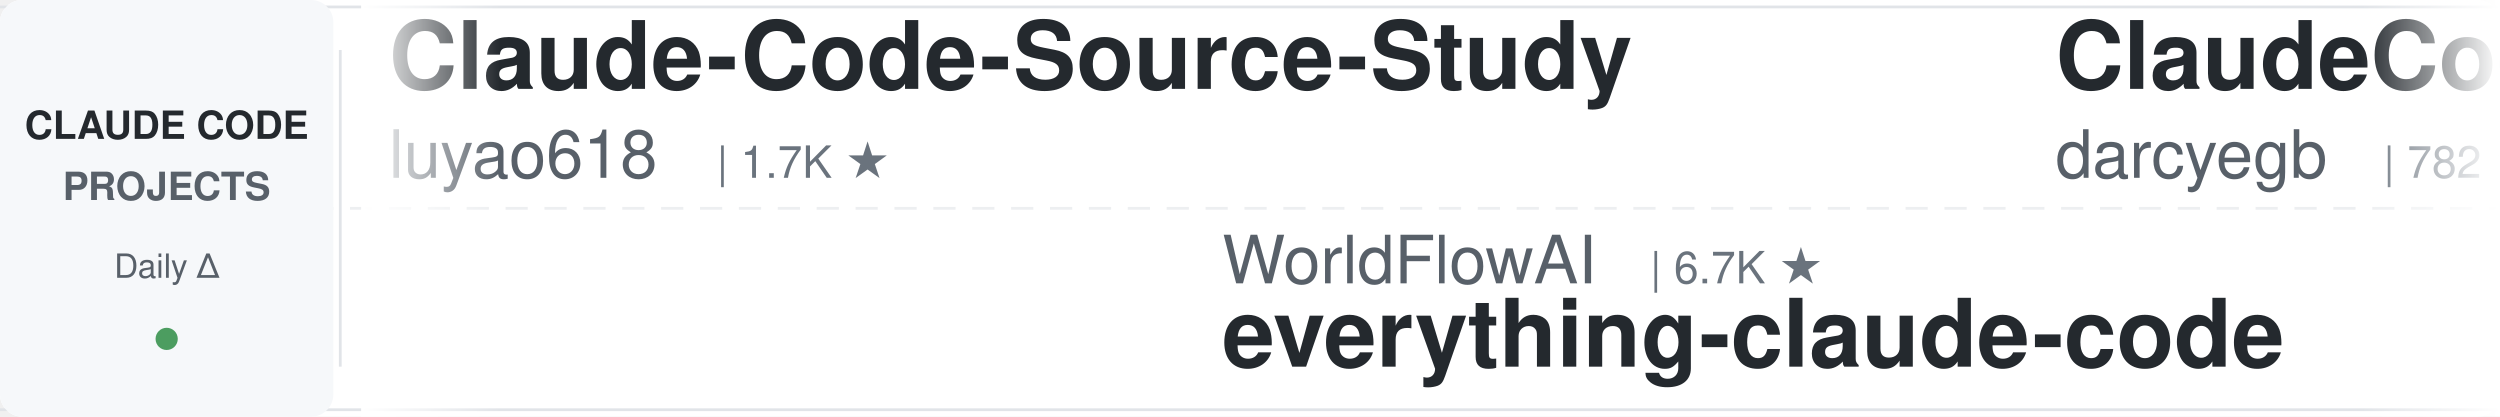
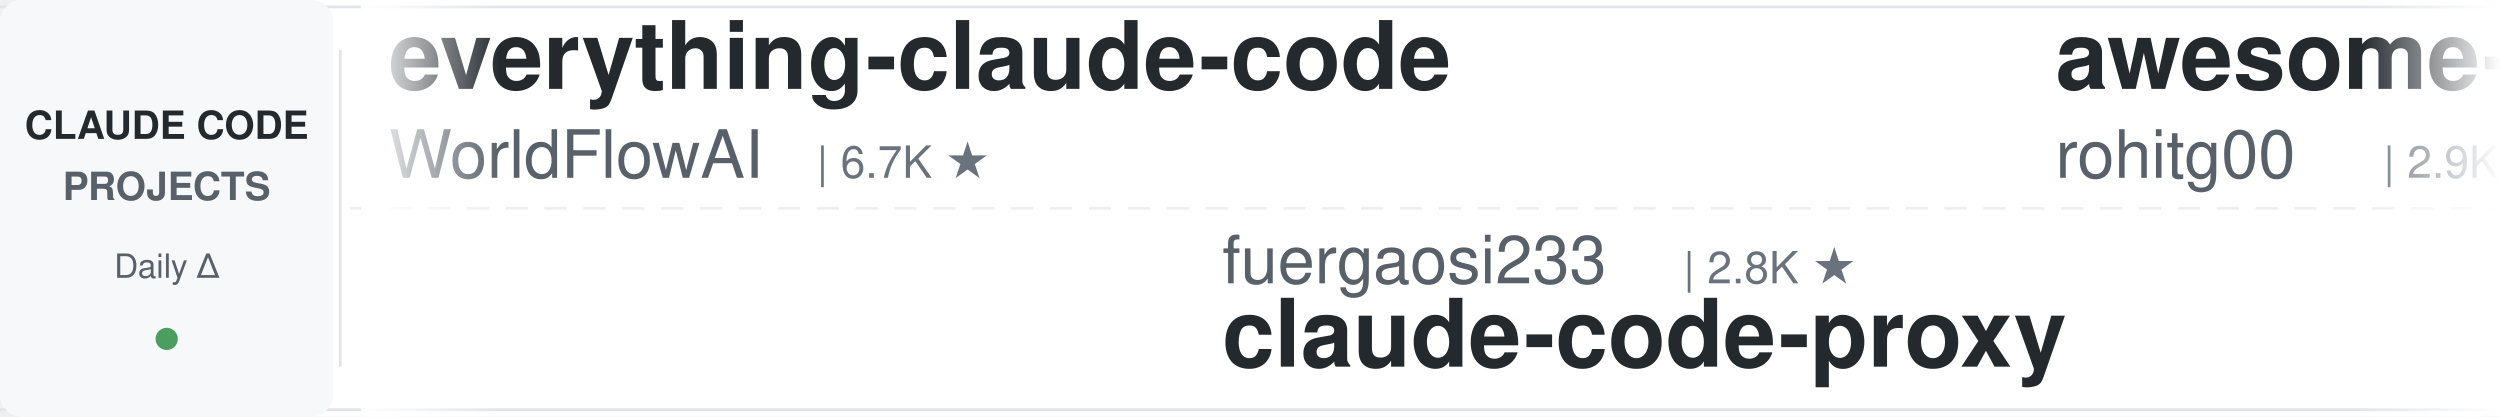
<svg xmlns="http://www.w3.org/2000/svg" width="900" height="150">
  <defs>
    <linearGradient id="leftFade" x1="0%" y1="0%" x2="100%" y2="0%">
      <stop offset="0%" style="stop-color:#ffffff;stop-opacity:1" />
      <stop offset="100%" style="stop-color:#ffffff;stop-opacity:0" />
    </linearGradient>
    <linearGradient id="rightFade" x1="0%" y1="0%" x2="100%" y2="0%">
      <stop offset="0%" style="stop-color:#ffffff;stop-opacity:0" />
      <stop offset="100%" style="stop-color:#ffffff;stop-opacity:1" />
    </linearGradient>
  </defs>
  <rect width="900" height="150" fill="#ffffff" rx="8" />
  <rect x="0" y="2" width="900" height="1" fill="#e1e4e8" />
  <rect x="0" y="147" width="900" height="1" fill="#e1e4e8" />
  <line x1="0" y1="75" x2="900" y2="75" stroke="#e1e4e8" stroke-width="1" stroke-dasharray="8 6" opacity="0.6" />
  <rect x="0" y="0" width="120" height="150" fill="#f6f8fa" rx="8" />
  <text x="60" y="50" font-family="-apple-system, BlinkMacSystemFont, 'Segoe UI', Helvetica, Arial, sans-serif" font-size="14" font-weight="600" fill="#24292e" text-anchor="middle">CLAUDE CODE</text>
  <text x="60" y="72" font-family="-apple-system, BlinkMacSystemFont, 'Segoe UI', Helvetica, Arial, sans-serif" font-size="14" font-weight="600" fill="#586069" text-anchor="middle">PROJECTS</text>
  <text x="60" y="100" font-family="-apple-system, BlinkMacSystemFont, 'Segoe UI', Helvetica, Arial, sans-serif" font-size="12" font-weight="500" fill="#586069" text-anchor="middle">Daily Δ</text>
  <circle cx="60" cy="122" r="4" fill="#22863a" opacity="0.8" />
  <rect x="122" y="18" width="1" height="114" fill="#e1e4e8" />
  <clipPath id="tickerClip">
    <rect x="130" y="0" width="770" height="150" />
  </clipPath>
  <g clip-path="url(#tickerClip)">
    <g id="tickerItems">
      <animateTransform attributeName="transform" attributeType="XML" type="translate" from="0 0" to="-3000 0" dur="54s" repeatCount="indefinite" />
      <g transform="translate(0, 0)">
-         <text x="140" y="32" font-family="-apple-system, BlinkMacSystemFont, 'Segoe UI', Helvetica, Arial, sans-serif" font-size="34" font-weight="600" fill="#24292e">Claude-Code-Source-Study</text>
-         <text x="140" y="64" font-family="-apple-system, BlinkMacSystemFont, 'Segoe UI', Helvetica, Arial, sans-serif" font-size="24" font-weight="400" fill="#586069">luyao618</text>
-         <text x="258" y="64" font-family="-apple-system, BlinkMacSystemFont, 'Segoe UI', Helvetica, Arial, sans-serif" font-size="16" font-weight="500" fill="#6a737d">| 1.7K ★</text>
+         <text x="140" y="32" font-family="-apple-system, BlinkMacSystemFont, 'Segoe UI', Helvetica, Arial, sans-serif" font-size="34" font-weight="600" fill="#24292e">everything-claude-code</text>
+         <text x="140" y="64" font-family="-apple-system, BlinkMacSystemFont, 'Segoe UI', Helvetica, Arial, sans-serif" font-size="24" font-weight="400" fill="#586069">WorldFlowAI</text>
+         <text x="294" y="64" font-family="-apple-system, BlinkMacSystemFont, 'Segoe UI', Helvetica, Arial, sans-serif" font-size="16" font-weight="500" fill="#6a737d">| 6.7K ★</text>
      </g>
      <g transform="translate(300, 0)">
-         <text x="140" y="102" font-family="-apple-system, BlinkMacSystemFont, 'Segoe UI', Helvetica, Arial, sans-serif" font-size="24" font-weight="400" fill="#586069">WorldFlowAI</text>
-         <text x="294" y="102" font-family="-apple-system, BlinkMacSystemFont, 'Segoe UI', Helvetica, Arial, sans-serif" font-size="16" font-weight="500" fill="#6a737d">| 6.7K ★</text>
-         <text x="140" y="132" font-family="-apple-system, BlinkMacSystemFont, 'Segoe UI', Helvetica, Arial, sans-serif" font-size="34" font-weight="600" fill="#24292e">everything-claude-code</text>
+         <text x="140" y="102" font-family="-apple-system, BlinkMacSystemFont, 'Segoe UI', Helvetica, Arial, sans-serif" font-size="24" font-weight="400" fill="#586069">fuergaosi233</text>
+         <text x="306" y="102" font-family="-apple-system, BlinkMacSystemFont, 'Segoe UI', Helvetica, Arial, sans-serif" font-size="16" font-weight="500" fill="#6a737d">| 2.8K ★</text>
+         <text x="140" y="132" font-family="-apple-system, BlinkMacSystemFont, 'Segoe UI', Helvetica, Arial, sans-serif" font-size="34" font-weight="600" fill="#24292e">claude-code-proxy</text>
      </g>
      <g transform="translate(600, 0)">
-         <text x="140" y="32" font-family="-apple-system, BlinkMacSystemFont, 'Segoe UI', Helvetica, Arial, sans-serif" font-size="34" font-weight="600" fill="#24292e">ClaudeCodeAgents</text>
-         <text x="140" y="64" font-family="-apple-system, BlinkMacSystemFont, 'Segoe UI', Helvetica, Arial, sans-serif" font-size="24" font-weight="400" fill="#586069">darcyegb</text>
-         <text x="258" y="64" font-family="-apple-system, BlinkMacSystemFont, 'Segoe UI', Helvetica, Arial, sans-serif" font-size="16" font-weight="500" fill="#6a737d">| 782 ★</text>
+         <text x="140" y="32" font-family="-apple-system, BlinkMacSystemFont, 'Segoe UI', Helvetica, Arial, sans-serif" font-size="34" font-weight="600" fill="#24292e">awesome-claude-code-tool...</text>
+         <text x="140" y="64" font-family="-apple-system, BlinkMacSystemFont, 'Segoe UI', Helvetica, Arial, sans-serif" font-size="24" font-weight="400" fill="#586069">rohitg00</text>
+         <text x="258" y="64" font-family="-apple-system, BlinkMacSystemFont, 'Segoe UI', Helvetica, Arial, sans-serif" font-size="16" font-weight="500" fill="#6a737d">| 2.9K ★</text>
      </g>
      <g transform="translate(900, 0)">
-         <text x="140" y="102" font-family="-apple-system, BlinkMacSystemFont, 'Segoe UI', Helvetica, Arial, sans-serif" font-size="24" font-weight="400" fill="#586069">overwirehq</text>
-         <text x="282" y="102" font-family="-apple-system, BlinkMacSystemFont, 'Segoe UI', Helvetica, Arial, sans-serif" font-size="16" font-weight="500" fill="#6a737d">| 2.8K ★</text>
-         <text x="140" y="132" font-family="-apple-system, BlinkMacSystemFont, 'Segoe UI', Helvetica, Arial, sans-serif" font-size="34" font-weight="600" fill="#24292e">claude-code-telegram</text>
+         <text x="140" y="102" font-family="-apple-system, BlinkMacSystemFont, 'Segoe UI', Helvetica, Arial, sans-serif" font-size="24" font-weight="400" fill="#586069">andrew-kramer-inno</text>
+         <text x="378" y="102" font-family="-apple-system, BlinkMacSystemFont, 'Segoe UI', Helvetica, Arial, sans-serif" font-size="16" font-weight="500" fill="#6a737d">| 597 ★</text>
+         <text x="140" y="132" font-family="-apple-system, BlinkMacSystemFont, 'Segoe UI', Helvetica, Arial, sans-serif" font-size="34" font-weight="600" fill="#24292e">claude-code-source-build</text>
      </g>
      <g transform="translate(1200, 0)">
-         <text x="140" y="32" font-family="-apple-system, BlinkMacSystemFont, 'Segoe UI', Helvetica, Arial, sans-serif" font-size="34" font-weight="600" fill="#24292e">claude-coder</text>
-         <text x="140" y="64" font-family="-apple-system, BlinkMacSystemFont, 'Segoe UI', Helvetica, Arial, sans-serif" font-size="24" font-weight="400" fill="#586069">kodu-ai</text>
-         <text x="246" y="64" font-family="-apple-system, BlinkMacSystemFont, 'Segoe UI', Helvetica, Arial, sans-serif" font-size="16" font-weight="500" fill="#6a737d">| 5.2K ★</text>
+         <text x="140" y="32" font-family="-apple-system, BlinkMacSystemFont, 'Segoe UI', Helvetica, Arial, sans-serif" font-size="34" font-weight="600" fill="#24292e">free-claude-code</text>
+         <text x="140" y="64" font-family="-apple-system, BlinkMacSystemFont, 'Segoe UI', Helvetica, Arial, sans-serif" font-size="24" font-weight="400" fill="#586069">Alishahryar1</text>
+         <text x="306" y="64" font-family="-apple-system, BlinkMacSystemFont, 'Segoe UI', Helvetica, Arial, sans-serif" font-size="16" font-weight="500" fill="#6a737d">| 72.0K ★</text>
      </g>
      <g transform="translate(1500, 0)">
+         <text x="140" y="102" font-family="-apple-system, BlinkMacSystemFont, 'Segoe UI', Helvetica, Arial, sans-serif" font-size="24" font-weight="400" fill="#586069">daymade</text>
+         <text x="246" y="102" font-family="-apple-system, BlinkMacSystemFont, 'Segoe UI', Helvetica, Arial, sans-serif" font-size="16" font-weight="500" fill="#6a737d">| 1.5K ★</text>
+         <text x="140" y="132" font-family="-apple-system, BlinkMacSystemFont, 'Segoe UI', Helvetica, Arial, sans-serif" font-size="34" font-weight="600" fill="#24292e">claude-code-skills</text>
+       </g>
+       <g transform="translate(1800, 0)">
+         <text x="140" y="32" font-family="-apple-system, BlinkMacSystemFont, 'Segoe UI', Helvetica, Arial, sans-serif" font-size="34" font-weight="600" fill="#24292e">claude-code-proxy</text>
+         <text x="140" y="64" font-family="-apple-system, BlinkMacSystemFont, 'Segoe UI', Helvetica, Arial, sans-serif" font-size="24" font-weight="400" fill="#586069">1rgs</text>
+         <text x="210" y="64" font-family="-apple-system, BlinkMacSystemFont, 'Segoe UI', Helvetica, Arial, sans-serif" font-size="16" font-weight="500" fill="#6a737d">| 3.8K ★</text>
+       </g>
+       <g transform="translate(2100, 0)">
        <text x="140" y="102" font-family="-apple-system, BlinkMacSystemFont, 'Segoe UI', Helvetica, Arial, sans-serif" font-size="24" font-weight="400" fill="#586069">huangjia2019</text>
        <text x="306" y="102" font-family="-apple-system, BlinkMacSystemFont, 'Segoe UI', Helvetica, Arial, sans-serif" font-size="16" font-weight="500" fill="#6a737d">| 1.2K ★</text>
        <text x="140" y="132" font-family="-apple-system, BlinkMacSystemFont, 'Segoe UI', Helvetica, Arial, sans-serif" font-size="34" font-weight="600" fill="#24292e">claude-code-engineering</text>
      </g>
-       <g transform="translate(1800, 0)">
-         <text x="140" y="32" font-family="-apple-system, BlinkMacSystemFont, 'Segoe UI', Helvetica, Arial, sans-serif" font-size="34" font-weight="600" fill="#24292e">Auto-claude-code-researc...</text>
-         <text x="140" y="64" font-family="-apple-system, BlinkMacSystemFont, 'Segoe UI', Helvetica, Arial, sans-serif" font-size="24" font-weight="400" fill="#586069">wanshuiyin</text>
-         <text x="282" y="64" font-family="-apple-system, BlinkMacSystemFont, 'Segoe UI', Helvetica, Arial, sans-serif" font-size="16" font-weight="500" fill="#6a737d">| 19.5K ★</text>
-       </g>
-       <g transform="translate(2100, 0)">
-         <text x="140" y="102" font-family="-apple-system, BlinkMacSystemFont, 'Segoe UI', Helvetica, Arial, sans-serif" font-size="24" font-weight="400" fill="#586069">anthropics</text>
-         <text x="282" y="102" font-family="-apple-system, BlinkMacSystemFont, 'Segoe UI', Helvetica, Arial, sans-serif" font-size="16" font-weight="500" fill="#6a737d">| 10.0K ★</text>
-         <text x="140" y="132" font-family="-apple-system, BlinkMacSystemFont, 'Segoe UI', Helvetica, Arial, sans-serif" font-size="34" font-weight="600" fill="#24292e">claude-code-action</text>
-       </g>
      <g transform="translate(2400, 0)">
-         <text x="140" y="32" font-family="-apple-system, BlinkMacSystemFont, 'Segoe UI', Helvetica, Arial, sans-serif" font-size="34" font-weight="600" fill="#24292e">claude-code-from-scratch</text>
-         <text x="140" y="64" font-family="-apple-system, BlinkMacSystemFont, 'Segoe UI', Helvetica, Arial, sans-serif" font-size="24" font-weight="400" fill="#586069">Windy3f3f3f3f</text>
-         <text x="318" y="64" font-family="-apple-system, BlinkMacSystemFont, 'Segoe UI', Helvetica, Arial, sans-serif" font-size="16" font-weight="500" fill="#6a737d">| 2.8K ★</text>
+         <text x="140" y="32" font-family="-apple-system, BlinkMacSystemFont, 'Segoe UI', Helvetica, Arial, sans-serif" font-size="34" font-weight="600" fill="#24292e">awesome-claude-code-plug...</text>
+         <text x="140" y="64" font-family="-apple-system, BlinkMacSystemFont, 'Segoe UI', Helvetica, Arial, sans-serif" font-size="24" font-weight="400" fill="#586069">ccplugins</text>
+         <text x="270" y="64" font-family="-apple-system, BlinkMacSystemFont, 'Segoe UI', Helvetica, Arial, sans-serif" font-size="16" font-weight="500" fill="#6a737d">| 1.0K ★</text>
      </g>
      <g transform="translate(2700, 0)">
-         <text x="140" y="102" font-family="-apple-system, BlinkMacSystemFont, 'Segoe UI', Helvetica, Arial, sans-serif" font-size="24" font-weight="400" fill="#586069">frankbria</text>
-         <text x="270" y="102" font-family="-apple-system, BlinkMacSystemFont, 'Segoe UI', Helvetica, Arial, sans-serif" font-size="16" font-weight="500" fill="#6a737d">| 9.7K ★</text>
-         <text x="140" y="132" font-family="-apple-system, BlinkMacSystemFont, 'Segoe UI', Helvetica, Arial, sans-serif" font-size="34" font-weight="600" fill="#24292e">ralph-claude-code</text>
+         <text x="140" y="102" font-family="-apple-system, BlinkMacSystemFont, 'Segoe UI', Helvetica, Arial, sans-serif" font-size="24" font-weight="400" fill="#586069">digitalsamba</text>
+         <text x="306" y="102" font-family="-apple-system, BlinkMacSystemFont, 'Segoe UI', Helvetica, Arial, sans-serif" font-size="16" font-weight="500" fill="#6a737d">| 2.7K ★</text>
+         <text x="140" y="132" font-family="-apple-system, BlinkMacSystemFont, 'Segoe UI', Helvetica, Arial, sans-serif" font-size="34" font-weight="600" fill="#24292e">claude-code-video-toolki...</text>
      </g>
      <g transform="translate(3000, 0)">
-         <text x="140" y="32" font-family="-apple-system, BlinkMacSystemFont, 'Segoe UI', Helvetica, Arial, sans-serif" font-size="34" font-weight="600" fill="#24292e">Claude-Code-Source-Study</text>
-         <text x="140" y="64" font-family="-apple-system, BlinkMacSystemFont, 'Segoe UI', Helvetica, Arial, sans-serif" font-size="24" font-weight="400" fill="#586069">luyao618</text>
-         <text x="258" y="64" font-family="-apple-system, BlinkMacSystemFont, 'Segoe UI', Helvetica, Arial, sans-serif" font-size="16" font-weight="500" fill="#6a737d">| 1.7K ★</text>
+         <text x="140" y="32" font-family="-apple-system, BlinkMacSystemFont, 'Segoe UI', Helvetica, Arial, sans-serif" font-size="34" font-weight="600" fill="#24292e">everything-claude-code</text>
+         <text x="140" y="64" font-family="-apple-system, BlinkMacSystemFont, 'Segoe UI', Helvetica, Arial, sans-serif" font-size="24" font-weight="400" fill="#586069">WorldFlowAI</text>
+         <text x="294" y="64" font-family="-apple-system, BlinkMacSystemFont, 'Segoe UI', Helvetica, Arial, sans-serif" font-size="16" font-weight="500" fill="#6a737d">| 6.7K ★</text>
      </g>
      <g transform="translate(3300, 0)">
-         <text x="140" y="102" font-family="-apple-system, BlinkMacSystemFont, 'Segoe UI', Helvetica, Arial, sans-serif" font-size="24" font-weight="400" fill="#586069">WorldFlowAI</text>
-         <text x="294" y="102" font-family="-apple-system, BlinkMacSystemFont, 'Segoe UI', Helvetica, Arial, sans-serif" font-size="16" font-weight="500" fill="#6a737d">| 6.7K ★</text>
-         <text x="140" y="132" font-family="-apple-system, BlinkMacSystemFont, 'Segoe UI', Helvetica, Arial, sans-serif" font-size="34" font-weight="600" fill="#24292e">everything-claude-code</text>
+         <text x="140" y="102" font-family="-apple-system, BlinkMacSystemFont, 'Segoe UI', Helvetica, Arial, sans-serif" font-size="24" font-weight="400" fill="#586069">fuergaosi233</text>
+         <text x="306" y="102" font-family="-apple-system, BlinkMacSystemFont, 'Segoe UI', Helvetica, Arial, sans-serif" font-size="16" font-weight="500" fill="#6a737d">| 2.8K ★</text>
+         <text x="140" y="132" font-family="-apple-system, BlinkMacSystemFont, 'Segoe UI', Helvetica, Arial, sans-serif" font-size="34" font-weight="600" fill="#24292e">claude-code-proxy</text>
      </g>
      <g transform="translate(3600, 0)">
-         <text x="140" y="32" font-family="-apple-system, BlinkMacSystemFont, 'Segoe UI', Helvetica, Arial, sans-serif" font-size="34" font-weight="600" fill="#24292e">ClaudeCodeAgents</text>
-         <text x="140" y="64" font-family="-apple-system, BlinkMacSystemFont, 'Segoe UI', Helvetica, Arial, sans-serif" font-size="24" font-weight="400" fill="#586069">darcyegb</text>
-         <text x="258" y="64" font-family="-apple-system, BlinkMacSystemFont, 'Segoe UI', Helvetica, Arial, sans-serif" font-size="16" font-weight="500" fill="#6a737d">| 782 ★</text>
+         <text x="140" y="32" font-family="-apple-system, BlinkMacSystemFont, 'Segoe UI', Helvetica, Arial, sans-serif" font-size="34" font-weight="600" fill="#24292e">awesome-claude-code-tool...</text>
+         <text x="140" y="64" font-family="-apple-system, BlinkMacSystemFont, 'Segoe UI', Helvetica, Arial, sans-serif" font-size="24" font-weight="400" fill="#586069">rohitg00</text>
+         <text x="258" y="64" font-family="-apple-system, BlinkMacSystemFont, 'Segoe UI', Helvetica, Arial, sans-serif" font-size="16" font-weight="500" fill="#6a737d">| 2.9K ★</text>
      </g>
      <g transform="translate(3900, 0)">
-         <text x="140" y="102" font-family="-apple-system, BlinkMacSystemFont, 'Segoe UI', Helvetica, Arial, sans-serif" font-size="24" font-weight="400" fill="#586069">overwirehq</text>
-         <text x="282" y="102" font-family="-apple-system, BlinkMacSystemFont, 'Segoe UI', Helvetica, Arial, sans-serif" font-size="16" font-weight="500" fill="#6a737d">| 2.8K ★</text>
-         <text x="140" y="132" font-family="-apple-system, BlinkMacSystemFont, 'Segoe UI', Helvetica, Arial, sans-serif" font-size="34" font-weight="600" fill="#24292e">claude-code-telegram</text>
+         <text x="140" y="102" font-family="-apple-system, BlinkMacSystemFont, 'Segoe UI', Helvetica, Arial, sans-serif" font-size="24" font-weight="400" fill="#586069">andrew-kramer-inno</text>
+         <text x="378" y="102" font-family="-apple-system, BlinkMacSystemFont, 'Segoe UI', Helvetica, Arial, sans-serif" font-size="16" font-weight="500" fill="#6a737d">| 597 ★</text>
+         <text x="140" y="132" font-family="-apple-system, BlinkMacSystemFont, 'Segoe UI', Helvetica, Arial, sans-serif" font-size="34" font-weight="600" fill="#24292e">claude-code-source-build</text>
      </g>
    </g>
  </g>
  <rect x="130" y="0" width="50" height="150" fill="url(#leftFade)" />
  <rect x="850" y="0" width="50" height="150" fill="url(#rightFade)" />
</svg>
